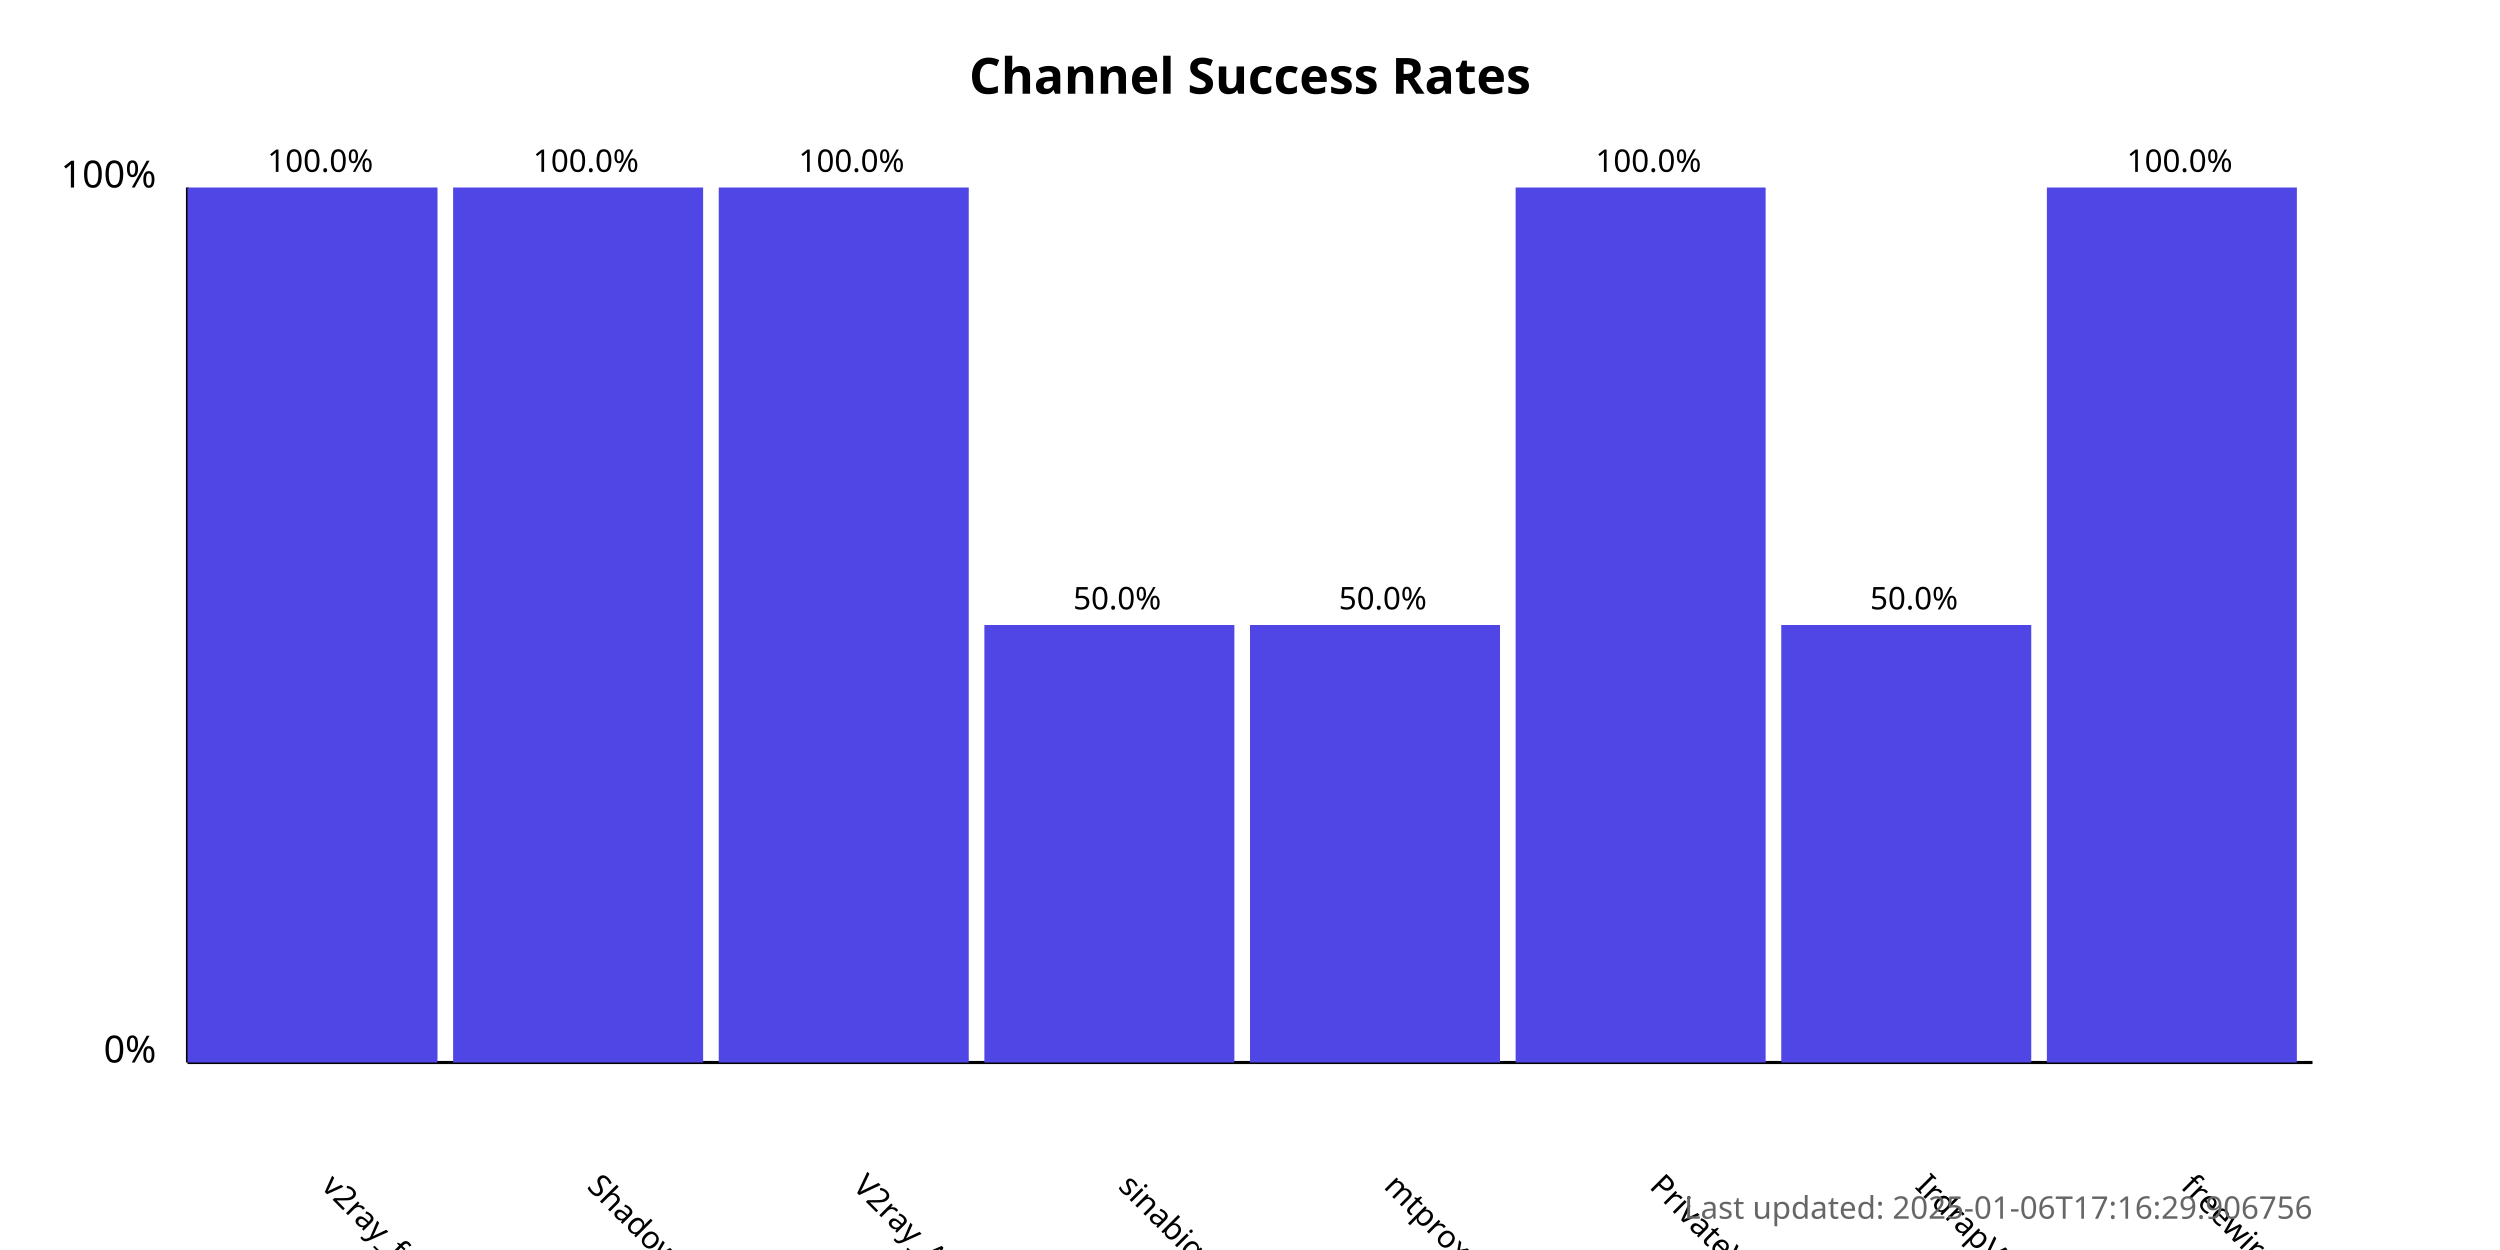
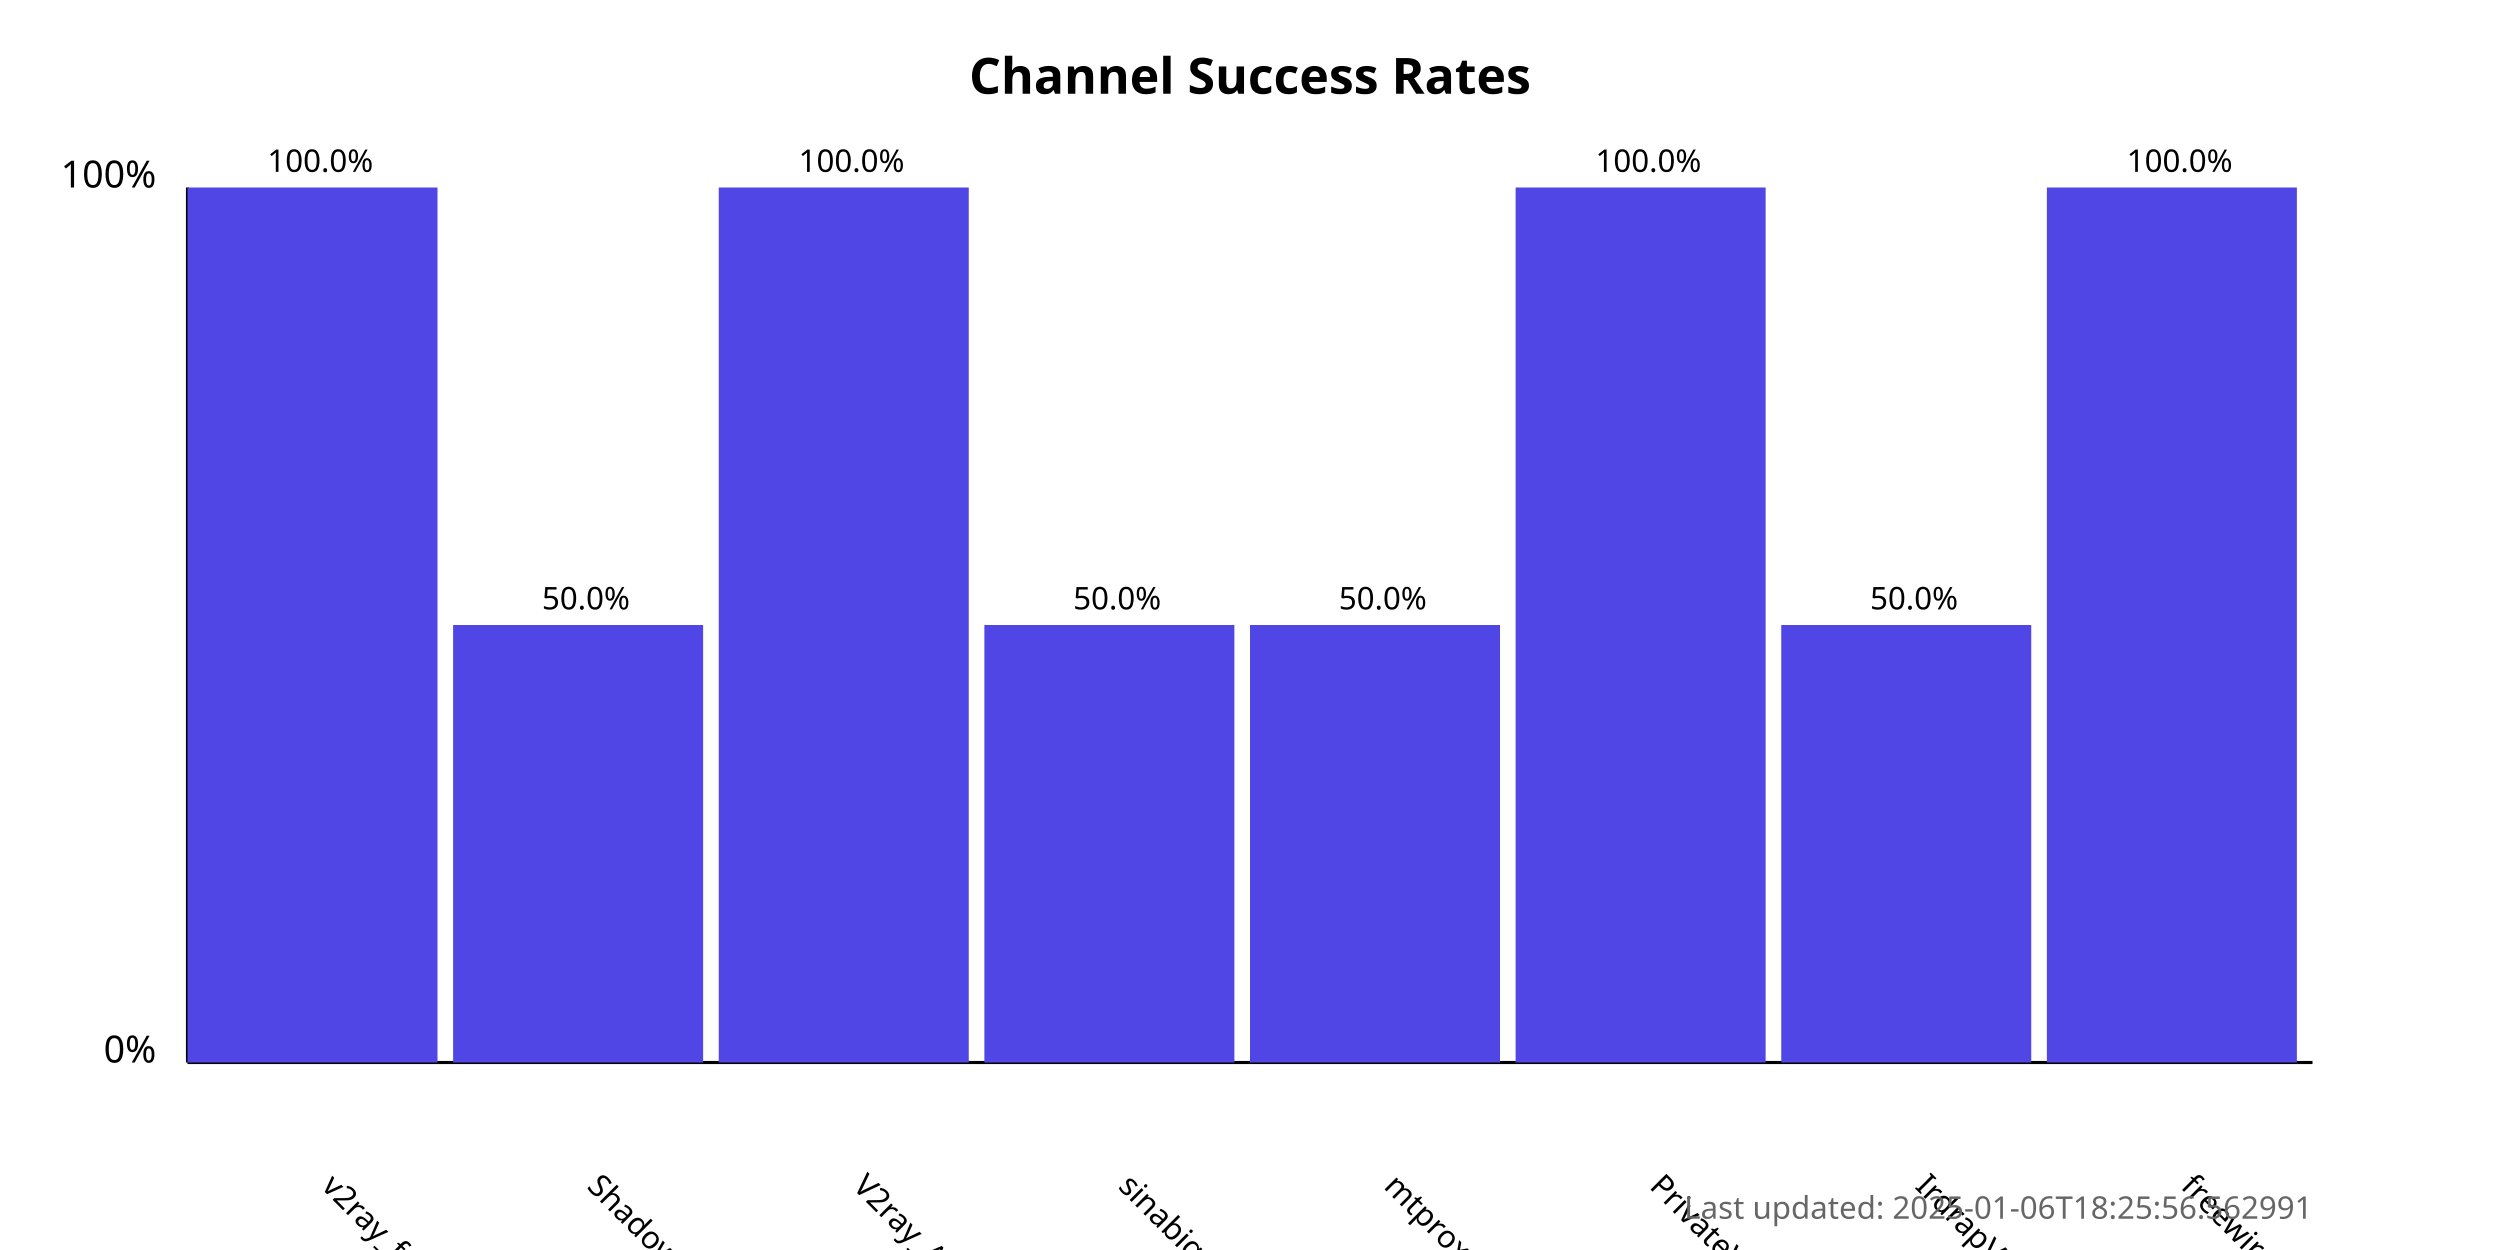
<svg xmlns="http://www.w3.org/2000/svg" width="800" height="400">
  <style>
            .chart-title { font: bold 16px sans-serif; }
            .axis-label { font: 12px sans-serif; }
            .tick-label { font: 10px sans-serif; }
            .bar { fill: #4f46e5; }
            .bar:hover { fill: #6366f1; }
            .timestamp { font: 10px sans-serif; fill: #666; }
        </style>
  <text x="400.0" y="30" text-anchor="middle" class="chart-title">
            Channel Success Rates
        </text>
  <line x1="60" y1="340" x2="60" y2="60" stroke="black" stroke-width="1" />
  <line x1="60" y1="340" x2="740" y2="340" stroke="black" stroke-width="1" />
  <text x="50" y="340" text-anchor="end" class="axis-label">0%</text>
  <text x="50" y="60" text-anchor="end" class="axis-label">100%</text>
  <g>
    <rect x="60" y="60.0" width="80.0" height="280.0" class="bar" />
    <text x="102.5" y="380" transform="rotate(45, 102.5, 380)" text-anchor="start" class="tick-label">
                v2ray_free_conf
            </text>
    <text x="102.5" y="55.0" text-anchor="middle" class="tick-label">
                100.0%
            </text>
  </g>
  <g>
-     <rect x="145.0" y="60.0" width="80.0" height="280.0" class="bar" />
+     <rect x="145.0" y="200.0" width="80.0" height="140.0" class="bar" />
    <text x="187.5" y="380" transform="rotate(45, 187.5, 380)" text-anchor="start" class="tick-label">
                ShadowProxy66
            </text>
-     <text x="187.5" y="55.0" text-anchor="middle" class="tick-label">
-                 100.0%
+     <text x="187.5" y="195.0" text-anchor="middle" class="tick-label">
+                 50.0%
            </text>
  </g>
  <g>
    <rect x="230.0" y="60.0" width="80.0" height="280.0" class="bar" />
    <text x="272.5" y="380" transform="rotate(45, 272.5, 380)" text-anchor="start" class="tick-label">
                V2ray_Alpha
            </text>
    <text x="272.5" y="55.0" text-anchor="middle" class="tick-label">
                100.0%
            </text>
  </g>
  <g>
    <rect x="315.0" y="200.0" width="80.0" height="140.0" class="bar" />
    <text x="357.5" y="380" transform="rotate(45, 357.5, 380)" text-anchor="start" class="tick-label">
                sinabigo
            </text>
    <text x="357.5" y="195.0" text-anchor="middle" class="tick-label">
                50.0%
            </text>
  </g>
  <g>
    <rect x="400.0" y="200.0" width="80.0" height="140.0" class="bar" />
    <text x="442.5" y="380" transform="rotate(45, 442.5, 380)" text-anchor="start" class="tick-label">
                mtproxy_lists
            </text>
    <text x="442.5" y="195.0" text-anchor="middle" class="tick-label">
                50.0%
            </text>
  </g>
  <g>
    <rect x="485.0" y="60.0" width="80.0" height="280.0" class="bar" />
    <text x="527.5" y="380" transform="rotate(45, 527.5, 380)" text-anchor="start" class="tick-label">
                PrivateVPNs
            </text>
    <text x="527.5" y="55.0" text-anchor="middle" class="tick-label">
                100.0%
            </text>
  </g>
  <g>
    <rect x="570.0" y="200.0" width="80.0" height="140.0" class="bar" />
    <text x="612.5" y="380" transform="rotate(45, 612.5, 380)" text-anchor="start" class="tick-label">
                IrdrapVPNnews
            </text>
    <text x="612.5" y="195.0" text-anchor="middle" class="tick-label">
                50.0%
            </text>
  </g>
  <g>
    <rect x="655.0" y="60.0" width="80.0" height="280.0" class="bar" />
    <text x="697.5" y="380" transform="rotate(45, 697.5, 380)" text-anchor="start" class="tick-label">
                freewireguard
            </text>
    <text x="697.5" y="55.0" text-anchor="middle" class="tick-label">
                100.0%
            </text>
  </g>
  <text x="740" y="390" text-anchor="end" class="timestamp">
-             Last updated: 2025-01-06T17:16:29.906756
+             Last updated: 2025-01-06T18:25:56.562991
        </text>
</svg>
